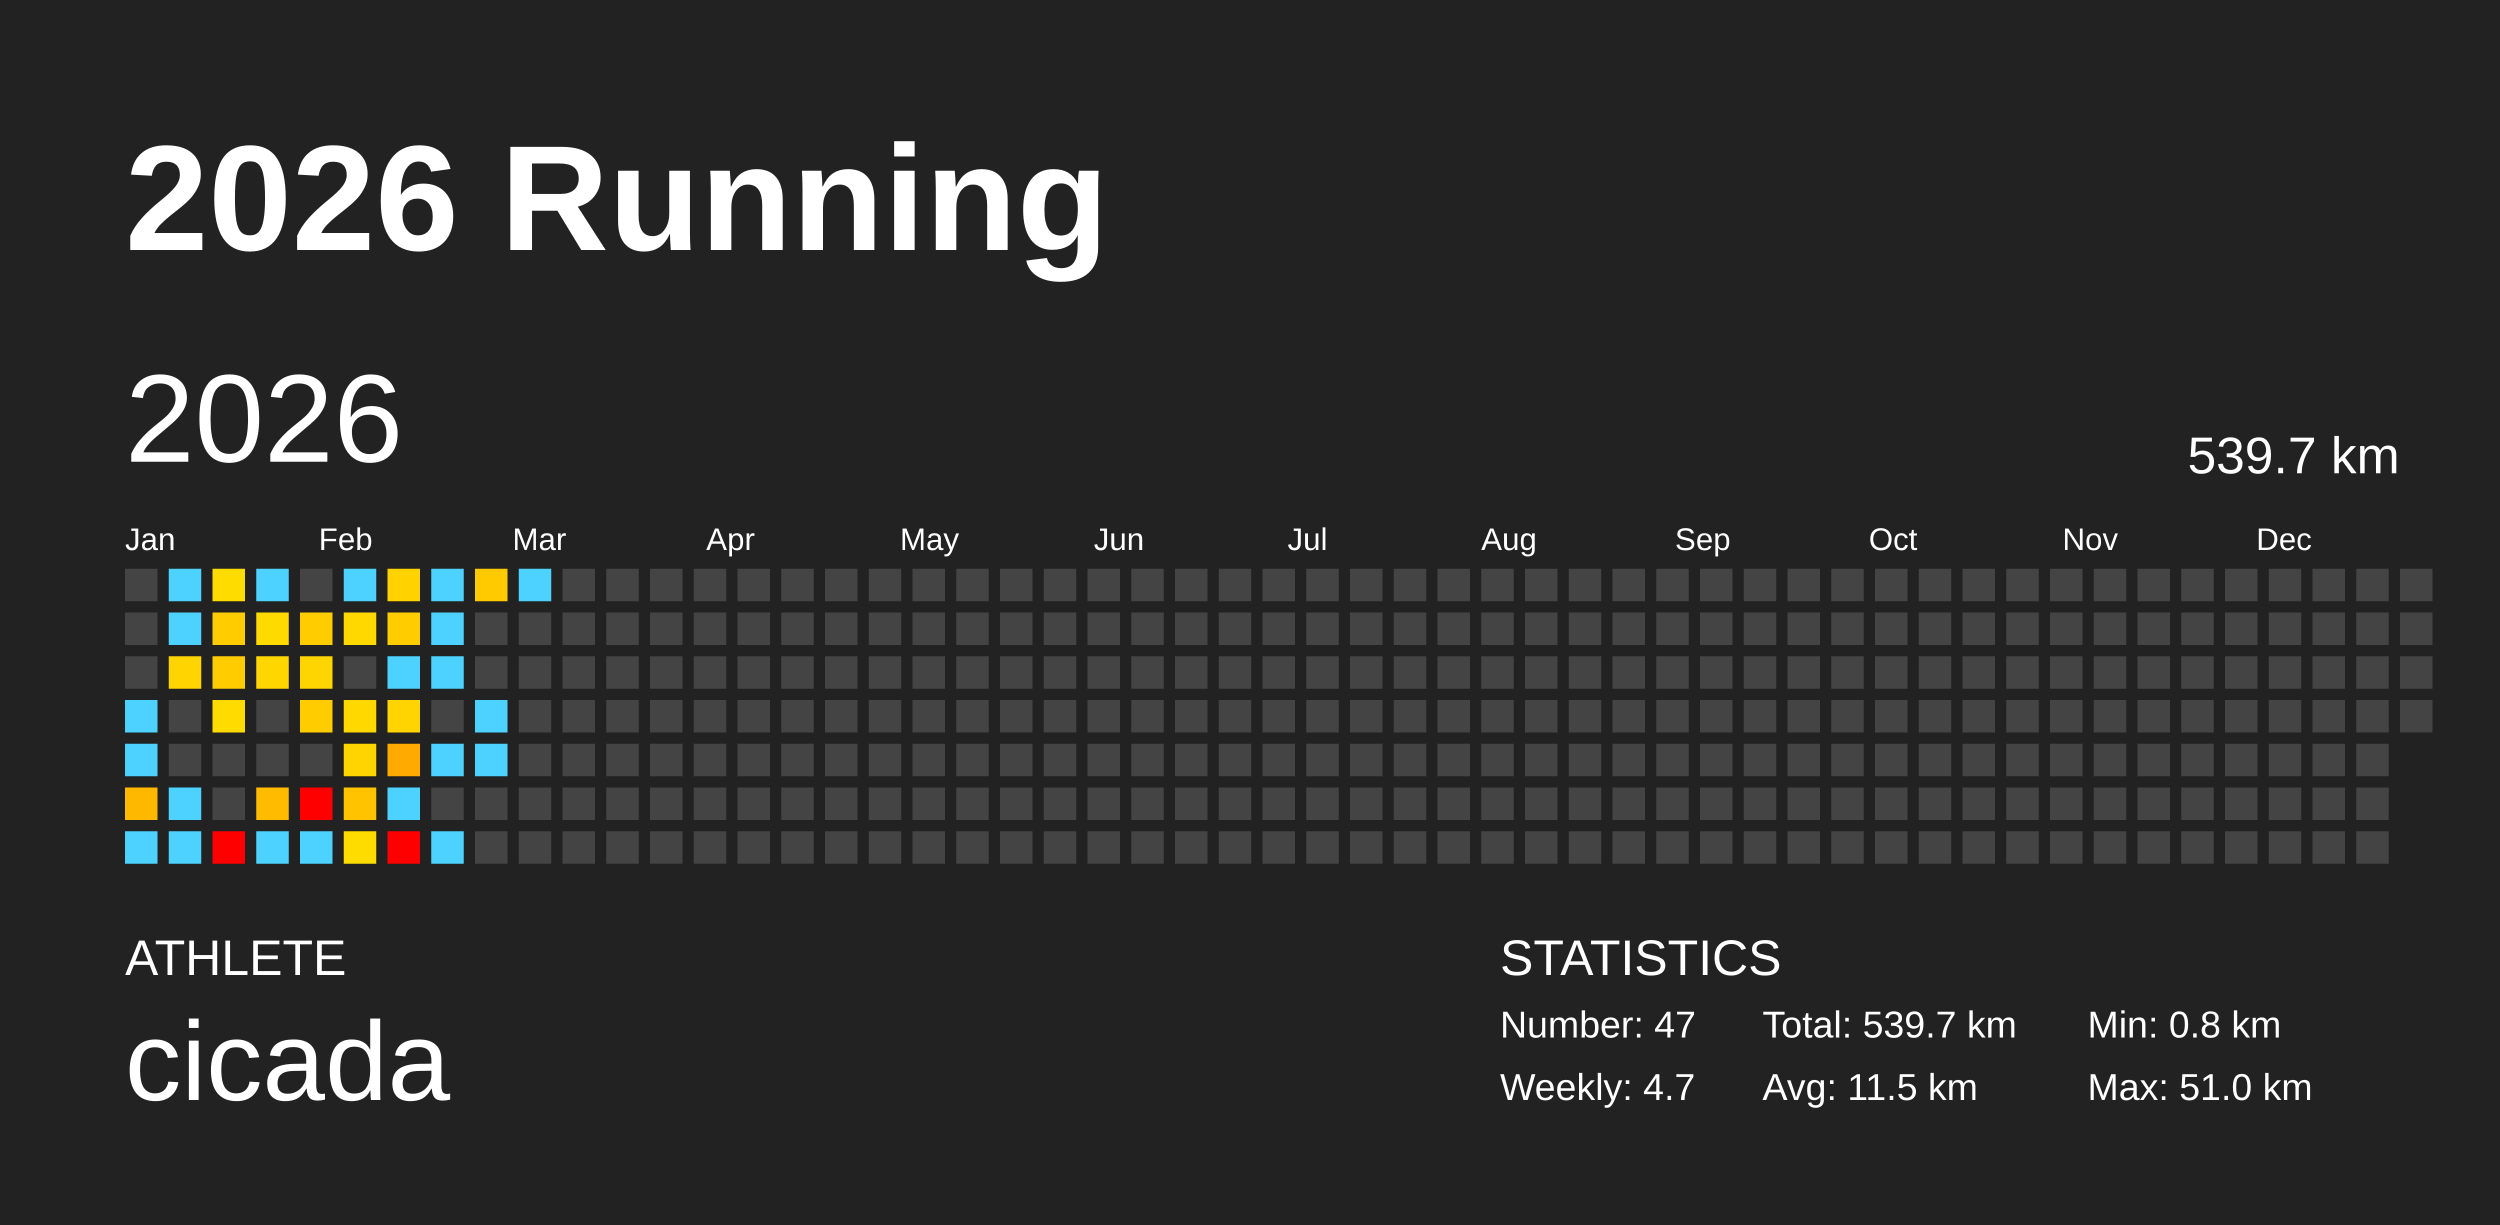
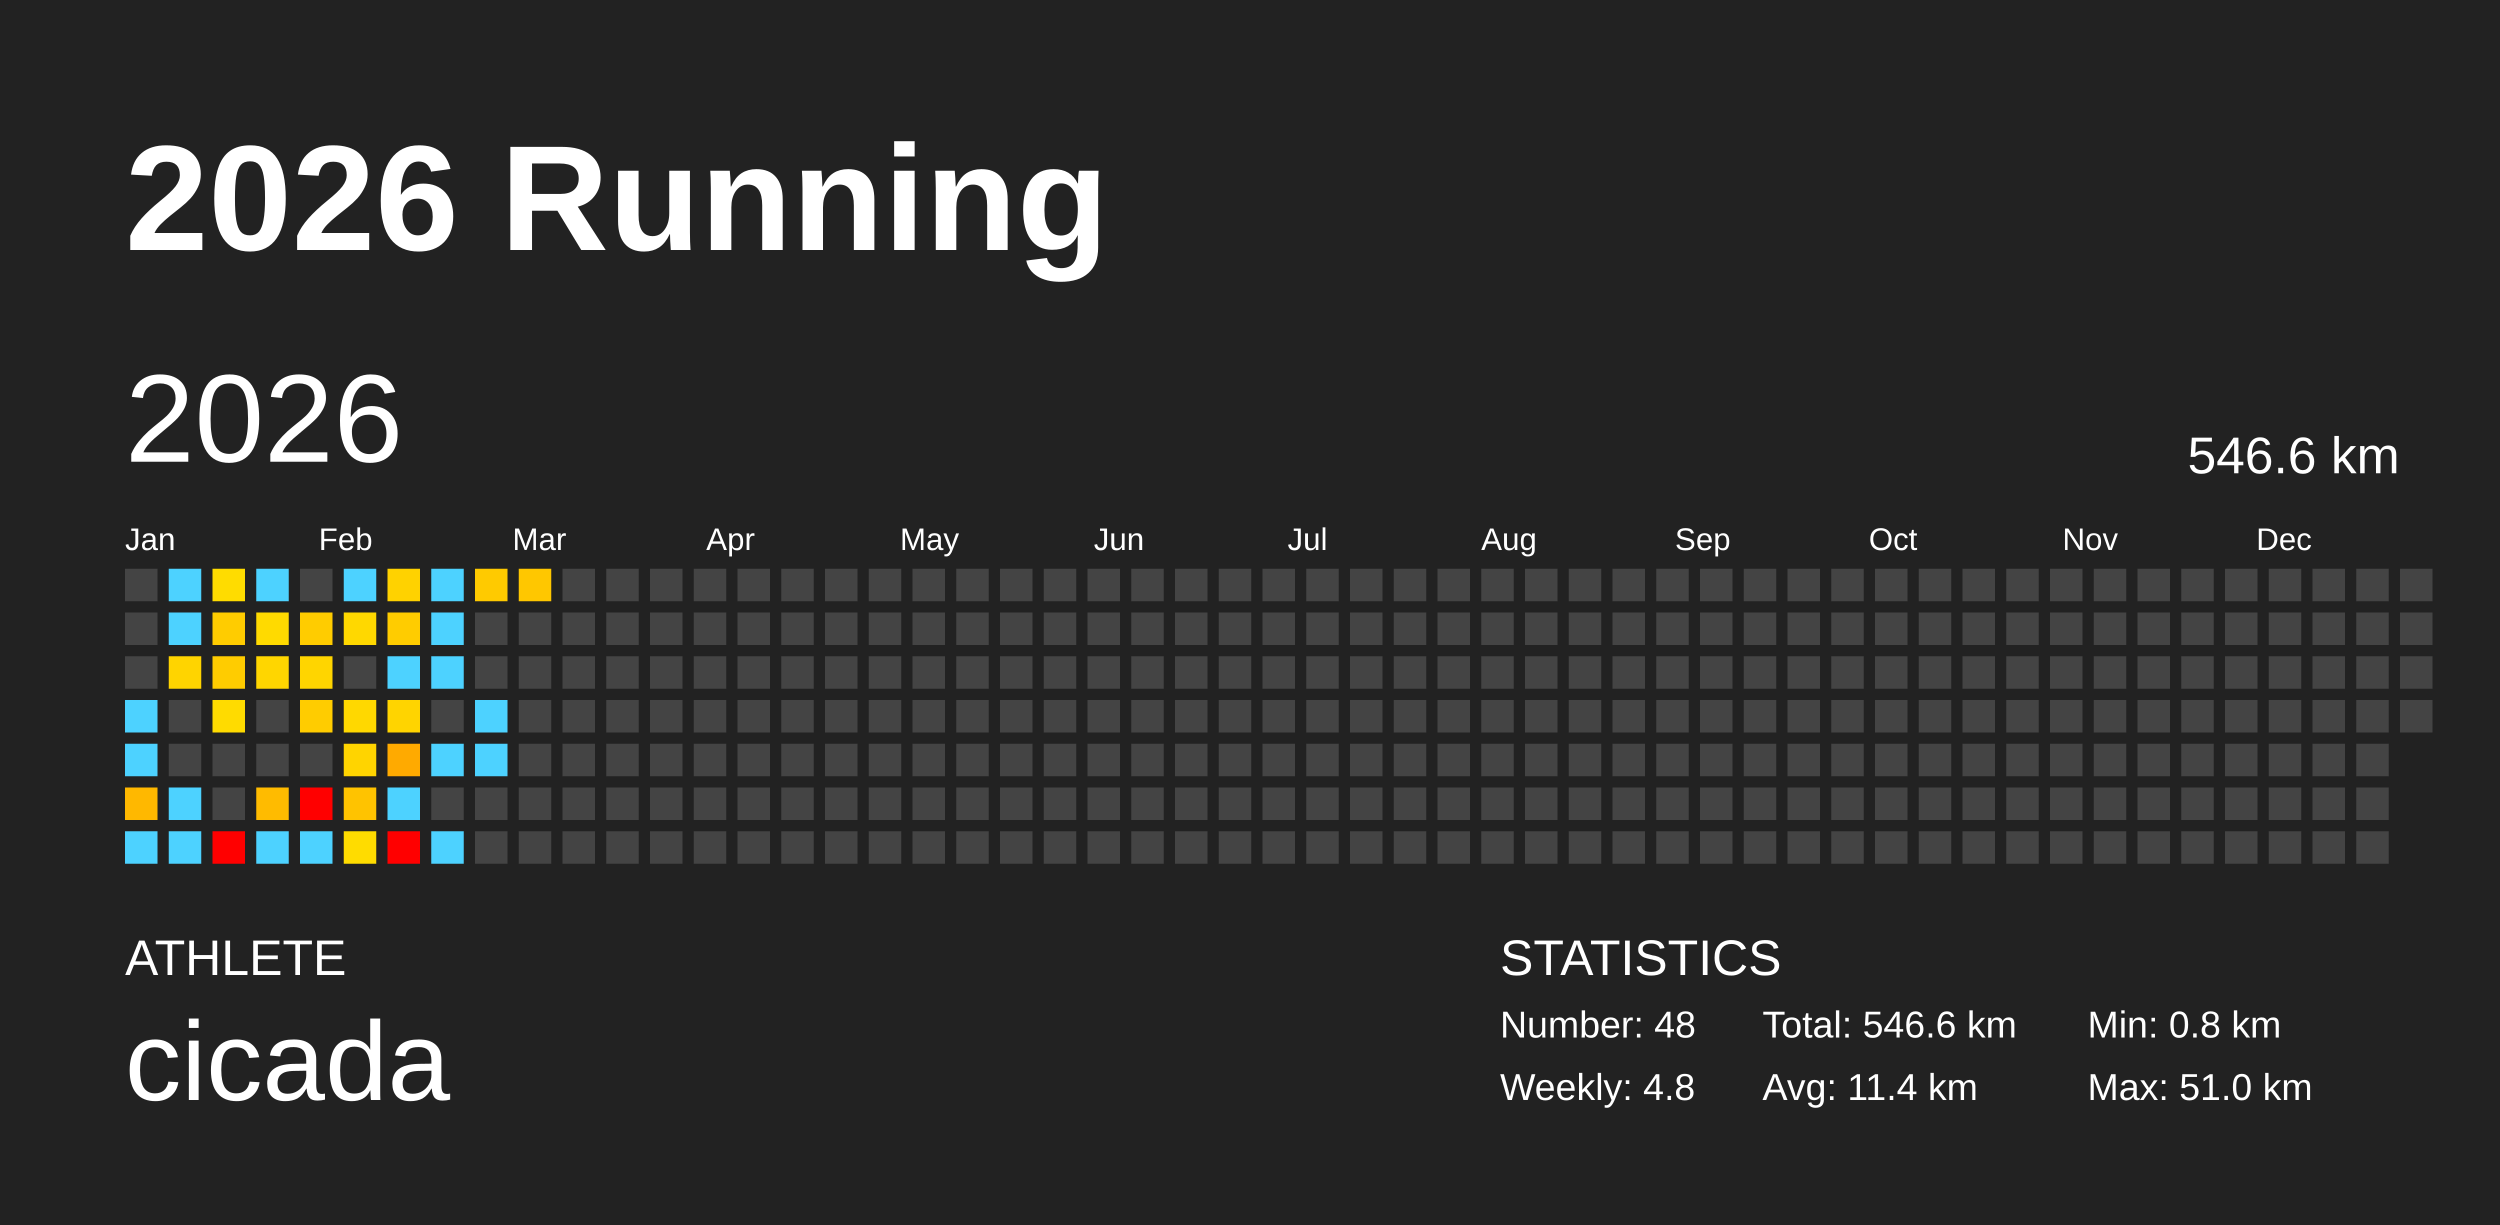
<svg xmlns="http://www.w3.org/2000/svg" baseProfile="full" height="98mm" version="1.1" viewBox="0,0,200,98" width="200mm">
  <defs />
  <rect fill="#222222" height="98" width="200" x="0" y="0" />
  <text fill="#FFFFFF" style="font-size:12px; font-family:Arial; font-weight:bold;" x="10" y="20">2026 Running</text>
  <text fill="#FFFFFF" style="font-size:4px; font-family:Arial" x="10" y="78">ATHLETE</text>
  <text fill="#FFFFFF" style="font-size:9px; font-family:Arial" x="10" y="88">cicada</text>
  <text fill="#FFFFFF" style="font-size:4px; font-family:Arial" x="120" y="78">STATISTICS</text>
-   <text fill="#FFFFFF" style="font-size:3px; font-family:Arial" x="120" y="83">Number: 47</text>
-   <text fill="#FFFFFF" style="font-size:3px; font-family:Arial" x="120" y="88">Weekly: 4.7</text>
-   <text fill="#FFFFFF" style="font-size:3px; font-family:Arial" x="141" y="83">Total: 539.7 km</text>
-   <text fill="#FFFFFF" style="font-size:3px; font-family:Arial" x="141" y="88">Avg: 11.5 km</text>
+   <text fill="#FFFFFF" style="font-size:3px; font-family:Arial" x="120" y="83">Number: 48</text>
+   <text fill="#FFFFFF" style="font-size:3px; font-family:Arial" x="120" y="88">Weekly: 4.8</text>
+   <text fill="#FFFFFF" style="font-size:3px; font-family:Arial" x="141" y="83">Total: 546.6 km</text>
+   <text fill="#FFFFFF" style="font-size:3px; font-family:Arial" x="141" y="88">Avg: 11.4 km</text>
  <text fill="#FFFFFF" style="font-size:3px; font-family:Arial" x="167" y="83">Min: 0.8 km</text>
  <text fill="#FFFFFF" style="font-size:3px; font-family:Arial" x="167" y="88">Max: 51.0 km</text>
  <text dominant-baseline="hanging" fill="#FFFFFF" style="font-size:10.0px; font-family:Arial;" x="10" y="30">2026</text>
-   <text dominant-baseline="hanging" fill="#FFFFFF" style="font-size:4.125px; font-family:Arial;" x="175" y="35">539.7 km</text>
+   <text dominant-baseline="hanging" fill="#FFFFFF" style="font-size:4.125px; font-family:Arial;" x="175" y="35">546.6 km</text>
  <text fill="#FFFFFF" style="font-size:2.5px; font-family:Arial" x="10.0" y="44">Jan</text>
  <text fill="#FFFFFF" style="font-size:2.5px; font-family:Arial" x="25.5" y="44">Feb</text>
  <text fill="#FFFFFF" style="font-size:2.5px; font-family:Arial" x="41.0" y="44">Mar</text>
  <text fill="#FFFFFF" style="font-size:2.5px; font-family:Arial" x="56.5" y="44">Apr</text>
  <text fill="#FFFFFF" style="font-size:2.5px; font-family:Arial" x="72.0" y="44">May</text>
  <text fill="#FFFFFF" style="font-size:2.5px; font-family:Arial" x="87.5" y="44">Jun</text>
  <text fill="#FFFFFF" style="font-size:2.5px; font-family:Arial" x="103.0" y="44">Jul</text>
  <text fill="#FFFFFF" style="font-size:2.5px; font-family:Arial" x="118.5" y="44">Aug</text>
  <text fill="#FFFFFF" style="font-size:2.5px; font-family:Arial" x="134.0" y="44">Sep</text>
  <text fill="#FFFFFF" style="font-size:2.5px; font-family:Arial" x="149.5" y="44">Oct</text>
  <text fill="#FFFFFF" style="font-size:2.5px; font-family:Arial" x="165.0" y="44">Nov</text>
  <text fill="#FFFFFF" style="font-size:2.5px; font-family:Arial" x="180.5" y="44">Dec</text>
  <rect fill="#444444" height="2.6" width="2.6" x="10.0" y="45.5" />
  <rect fill="#444444" height="2.6" width="2.6" x="10.0" y="49.0" />
  <rect fill="#444444" height="2.6" width="2.6" x="10.0" y="52.5" />
  <rect fill="#4dd2ff" height="2.6" width="2.6" x="10.0" y="56.0" />
  <rect fill="#4dd2ff" height="2.6" width="2.6" x="10.0" y="59.5" />
  <rect fill="#ffb800" height="2.6" width="2.6" x="10.0" y="63.0" />
  <rect fill="#4dd2ff" height="2.6" width="2.6" x="10.0" y="66.5" />
  <rect fill="#4dd2ff" height="2.6" width="2.6" x="13.5" y="45.5" />
  <rect fill="#4dd2ff" height="2.6" width="2.6" x="13.5" y="49.0" />
  <rect fill="#ffd400" height="2.6" width="2.6" x="13.5" y="52.5" />
  <rect fill="#444444" height="2.6" width="2.6" x="13.5" y="56.0" />
  <rect fill="#444444" height="2.6" width="2.6" x="13.5" y="59.5" />
  <rect fill="#4dd2ff" height="2.6" width="2.6" x="13.5" y="63.0" />
  <rect fill="#4dd2ff" height="2.6" width="2.6" x="13.5" y="66.5" />
  <rect fill="#ffdc00" height="2.6" width="2.6" x="17.0" y="45.5" />
  <rect fill="#ffcc00" height="2.6" width="2.6" x="17.0" y="49.0" />
  <rect fill="#ffcc00" height="2.6" width="2.6" x="17.0" y="52.5" />
  <rect fill="#ffdb00" height="2.6" width="2.6" x="17.0" y="56.0" />
  <rect fill="#444444" height="2.6" width="2.6" x="17.0" y="59.5" />
  <rect fill="#444444" height="2.6" width="2.6" x="17.0" y="63.0" />
  <rect fill="red" height="2.6" width="2.6" x="17.0" y="66.5" />
  <rect fill="#4dd2ff" height="2.6" width="2.6" x="20.5" y="45.5" />
  <rect fill="#ffda00" height="2.6" width="2.6" x="20.5" y="49.0" />
  <rect fill="#ffd600" height="2.6" width="2.6" x="20.5" y="52.5" />
  <rect fill="#444444" height="2.6" width="2.6" x="20.5" y="56.0" />
  <rect fill="#444444" height="2.6" width="2.6" x="20.5" y="59.5" />
  <rect fill="#ffbb00" height="2.6" width="2.6" x="20.5" y="63.0" />
  <rect fill="#4dd2ff" height="2.6" width="2.6" x="20.5" y="66.5" />
  <rect fill="#444444" height="2.6" width="2.6" x="24.0" y="45.5" />
  <rect fill="#ffcc00" height="2.6" width="2.6" x="24.0" y="49.0" />
  <rect fill="#ffd500" height="2.6" width="2.6" x="24.0" y="52.5" />
  <rect fill="#ffcc00" height="2.6" width="2.6" x="24.0" y="56.0" />
  <rect fill="#444444" height="2.6" width="2.6" x="24.0" y="59.5" />
  <rect fill="red" height="2.6" width="2.6" x="24.0" y="63.0" />
  <rect fill="#4dd2ff" height="2.6" width="2.6" x="24.0" y="66.5" />
  <rect fill="#4dd2ff" height="2.6" width="2.6" x="27.5" y="45.5" />
  <rect fill="#ffd800" height="2.6" width="2.6" x="27.5" y="49.0" />
  <rect fill="#444444" height="2.6" width="2.6" x="27.5" y="52.5" />
  <rect fill="#ffd800" height="2.6" width="2.6" x="27.5" y="56.0" />
  <rect fill="#ffd400" height="2.6" width="2.6" x="27.5" y="59.5" />
  <rect fill="#ffc300" height="2.6" width="2.6" x="27.5" y="63.0" />
  <rect fill="#ffdc00" height="2.6" width="2.6" x="27.5" y="66.5" />
  <rect fill="#ffd200" height="2.6" width="2.6" x="31.0" y="45.5" />
  <rect fill="#ffcc00" height="2.6" width="2.6" x="31.0" y="49.0" />
  <rect fill="#4dd2ff" height="2.6" width="2.6" x="31.0" y="52.5" />
  <rect fill="#ffd400" height="2.6" width="2.6" x="31.0" y="56.0" />
  <rect fill="#ffaa00" height="2.6" width="2.6" x="31.0" y="59.5" />
  <rect fill="#4dd2ff" height="2.6" width="2.6" x="31.0" y="63.0" />
  <rect fill="red" height="2.6" width="2.6" x="31.0" y="66.5" />
  <rect fill="#4dd2ff" height="2.6" width="2.6" x="34.5" y="45.5" />
  <rect fill="#4dd2ff" height="2.6" width="2.6" x="34.5" y="49.0" />
  <rect fill="#4dd2ff" height="2.6" width="2.6" x="34.5" y="52.5" />
  <rect fill="#444444" height="2.6" width="2.6" x="34.5" y="56.0" />
  <rect fill="#4dd2ff" height="2.6" width="2.6" x="34.5" y="59.5" />
  <rect fill="#444444" height="2.6" width="2.6" x="34.5" y="63.0" />
  <rect fill="#4dd2ff" height="2.6" width="2.6" x="34.5" y="66.5" />
  <rect fill="#ffca00" height="2.6" width="2.6" x="38.0" y="45.5" />
  <rect fill="#444444" height="2.6" width="2.6" x="38.0" y="49.0" />
  <rect fill="#444444" height="2.6" width="2.6" x="38.0" y="52.5" />
  <rect fill="#4dd2ff" height="2.6" width="2.6" x="38.0" y="56.0" />
  <rect fill="#4dd2ff" height="2.6" width="2.6" x="38.0" y="59.5" />
  <rect fill="#444444" height="2.6" width="2.6" x="38.0" y="63.0" />
  <rect fill="#444444" height="2.6" width="2.6" x="38.0" y="66.5" />
-   <rect fill="#4dd2ff" height="2.6" width="2.6" x="41.5" y="45.5" />
+   <rect fill="#ffc700" height="2.6" width="2.6" x="41.5" y="45.5" />
  <rect fill="#444444" height="2.6" width="2.6" x="41.5" y="49.0" />
  <rect fill="#444444" height="2.6" width="2.6" x="41.5" y="52.5" />
  <rect fill="#444444" height="2.6" width="2.6" x="41.5" y="56.0" />
  <rect fill="#444444" height="2.6" width="2.6" x="41.5" y="59.5" />
  <rect fill="#444444" height="2.6" width="2.6" x="41.5" y="63.0" />
  <rect fill="#444444" height="2.6" width="2.6" x="41.5" y="66.5" />
  <rect fill="#444444" height="2.6" width="2.6" x="45.0" y="45.5" />
  <rect fill="#444444" height="2.6" width="2.6" x="45.0" y="49.0" />
  <rect fill="#444444" height="2.6" width="2.6" x="45.0" y="52.5" />
  <rect fill="#444444" height="2.6" width="2.6" x="45.0" y="56.0" />
  <rect fill="#444444" height="2.6" width="2.6" x="45.0" y="59.5" />
  <rect fill="#444444" height="2.6" width="2.6" x="45.0" y="63.0" />
  <rect fill="#444444" height="2.6" width="2.6" x="45.0" y="66.5" />
  <rect fill="#444444" height="2.6" width="2.6" x="48.5" y="45.5" />
  <rect fill="#444444" height="2.6" width="2.6" x="48.5" y="49.0" />
  <rect fill="#444444" height="2.6" width="2.6" x="48.5" y="52.5" />
  <rect fill="#444444" height="2.6" width="2.6" x="48.5" y="56.0" />
  <rect fill="#444444" height="2.6" width="2.6" x="48.5" y="59.5" />
  <rect fill="#444444" height="2.6" width="2.6" x="48.5" y="63.0" />
  <rect fill="#444444" height="2.6" width="2.6" x="48.5" y="66.5" />
  <rect fill="#444444" height="2.6" width="2.6" x="52.0" y="45.5" />
  <rect fill="#444444" height="2.6" width="2.6" x="52.0" y="49.0" />
  <rect fill="#444444" height="2.6" width="2.6" x="52.0" y="52.5" />
  <rect fill="#444444" height="2.6" width="2.6" x="52.0" y="56.0" />
  <rect fill="#444444" height="2.6" width="2.6" x="52.0" y="59.5" />
  <rect fill="#444444" height="2.6" width="2.6" x="52.0" y="63.0" />
  <rect fill="#444444" height="2.6" width="2.6" x="52.0" y="66.5" />
  <rect fill="#444444" height="2.6" width="2.6" x="55.5" y="45.5" />
  <rect fill="#444444" height="2.6" width="2.6" x="55.5" y="49.0" />
  <rect fill="#444444" height="2.6" width="2.6" x="55.5" y="52.5" />
  <rect fill="#444444" height="2.6" width="2.6" x="55.5" y="56.0" />
  <rect fill="#444444" height="2.6" width="2.6" x="55.5" y="59.5" />
  <rect fill="#444444" height="2.6" width="2.6" x="55.5" y="63.0" />
  <rect fill="#444444" height="2.6" width="2.6" x="55.5" y="66.5" />
  <rect fill="#444444" height="2.6" width="2.6" x="59.0" y="45.5" />
  <rect fill="#444444" height="2.6" width="2.6" x="59.0" y="49.0" />
  <rect fill="#444444" height="2.6" width="2.6" x="59.0" y="52.5" />
  <rect fill="#444444" height="2.6" width="2.6" x="59.0" y="56.0" />
  <rect fill="#444444" height="2.6" width="2.6" x="59.0" y="59.5" />
  <rect fill="#444444" height="2.6" width="2.6" x="59.0" y="63.0" />
  <rect fill="#444444" height="2.6" width="2.6" x="59.0" y="66.5" />
  <rect fill="#444444" height="2.6" width="2.6" x="62.5" y="45.5" />
  <rect fill="#444444" height="2.6" width="2.6" x="62.5" y="49.0" />
  <rect fill="#444444" height="2.6" width="2.6" x="62.5" y="52.5" />
  <rect fill="#444444" height="2.6" width="2.6" x="62.5" y="56.0" />
  <rect fill="#444444" height="2.6" width="2.6" x="62.5" y="59.5" />
  <rect fill="#444444" height="2.6" width="2.6" x="62.5" y="63.0" />
  <rect fill="#444444" height="2.6" width="2.6" x="62.5" y="66.5" />
  <rect fill="#444444" height="2.6" width="2.6" x="66.0" y="45.5" />
  <rect fill="#444444" height="2.6" width="2.6" x="66.0" y="49.0" />
  <rect fill="#444444" height="2.6" width="2.6" x="66.0" y="52.5" />
  <rect fill="#444444" height="2.6" width="2.6" x="66.0" y="56.0" />
  <rect fill="#444444" height="2.6" width="2.6" x="66.0" y="59.5" />
  <rect fill="#444444" height="2.6" width="2.6" x="66.0" y="63.0" />
  <rect fill="#444444" height="2.6" width="2.6" x="66.0" y="66.5" />
  <rect fill="#444444" height="2.6" width="2.6" x="69.5" y="45.5" />
  <rect fill="#444444" height="2.6" width="2.6" x="69.5" y="49.0" />
  <rect fill="#444444" height="2.6" width="2.6" x="69.5" y="52.5" />
  <rect fill="#444444" height="2.6" width="2.6" x="69.5" y="56.0" />
  <rect fill="#444444" height="2.6" width="2.6" x="69.5" y="59.5" />
  <rect fill="#444444" height="2.6" width="2.6" x="69.5" y="63.0" />
  <rect fill="#444444" height="2.6" width="2.6" x="69.5" y="66.5" />
  <rect fill="#444444" height="2.6" width="2.6" x="73.0" y="45.5" />
  <rect fill="#444444" height="2.6" width="2.6" x="73.0" y="49.0" />
  <rect fill="#444444" height="2.6" width="2.6" x="73.0" y="52.5" />
  <rect fill="#444444" height="2.6" width="2.6" x="73.0" y="56.0" />
  <rect fill="#444444" height="2.6" width="2.6" x="73.0" y="59.5" />
  <rect fill="#444444" height="2.6" width="2.6" x="73.0" y="63.0" />
  <rect fill="#444444" height="2.6" width="2.6" x="73.0" y="66.5" />
  <rect fill="#444444" height="2.6" width="2.6" x="76.5" y="45.5" />
  <rect fill="#444444" height="2.6" width="2.6" x="76.5" y="49.0" />
  <rect fill="#444444" height="2.6" width="2.6" x="76.5" y="52.5" />
  <rect fill="#444444" height="2.6" width="2.6" x="76.5" y="56.0" />
  <rect fill="#444444" height="2.6" width="2.6" x="76.5" y="59.5" />
  <rect fill="#444444" height="2.6" width="2.6" x="76.5" y="63.0" />
  <rect fill="#444444" height="2.6" width="2.6" x="76.5" y="66.5" />
  <rect fill="#444444" height="2.6" width="2.6" x="80.0" y="45.5" />
  <rect fill="#444444" height="2.6" width="2.6" x="80.0" y="49.0" />
  <rect fill="#444444" height="2.6" width="2.6" x="80.0" y="52.5" />
  <rect fill="#444444" height="2.6" width="2.6" x="80.0" y="56.0" />
  <rect fill="#444444" height="2.6" width="2.6" x="80.0" y="59.5" />
  <rect fill="#444444" height="2.6" width="2.6" x="80.0" y="63.0" />
  <rect fill="#444444" height="2.6" width="2.6" x="80.0" y="66.5" />
  <rect fill="#444444" height="2.6" width="2.6" x="83.5" y="45.5" />
  <rect fill="#444444" height="2.6" width="2.6" x="83.5" y="49.0" />
  <rect fill="#444444" height="2.6" width="2.6" x="83.5" y="52.5" />
  <rect fill="#444444" height="2.6" width="2.6" x="83.5" y="56.0" />
  <rect fill="#444444" height="2.6" width="2.6" x="83.5" y="59.5" />
  <rect fill="#444444" height="2.6" width="2.6" x="83.5" y="63.0" />
  <rect fill="#444444" height="2.6" width="2.6" x="83.5" y="66.5" />
  <rect fill="#444444" height="2.6" width="2.6" x="87.0" y="45.5" />
  <rect fill="#444444" height="2.6" width="2.6" x="87.0" y="49.0" />
  <rect fill="#444444" height="2.6" width="2.6" x="87.0" y="52.5" />
  <rect fill="#444444" height="2.6" width="2.6" x="87.0" y="56.0" />
  <rect fill="#444444" height="2.6" width="2.6" x="87.0" y="59.5" />
  <rect fill="#444444" height="2.6" width="2.6" x="87.0" y="63.0" />
  <rect fill="#444444" height="2.6" width="2.6" x="87.0" y="66.5" />
  <rect fill="#444444" height="2.6" width="2.6" x="90.5" y="45.5" />
  <rect fill="#444444" height="2.6" width="2.6" x="90.5" y="49.0" />
  <rect fill="#444444" height="2.6" width="2.6" x="90.5" y="52.5" />
  <rect fill="#444444" height="2.6" width="2.6" x="90.5" y="56.0" />
  <rect fill="#444444" height="2.6" width="2.6" x="90.5" y="59.5" />
  <rect fill="#444444" height="2.6" width="2.6" x="90.5" y="63.0" />
  <rect fill="#444444" height="2.6" width="2.6" x="90.5" y="66.5" />
  <rect fill="#444444" height="2.6" width="2.6" x="94.0" y="45.5" />
  <rect fill="#444444" height="2.6" width="2.6" x="94.0" y="49.0" />
  <rect fill="#444444" height="2.6" width="2.6" x="94.0" y="52.5" />
  <rect fill="#444444" height="2.6" width="2.6" x="94.0" y="56.0" />
  <rect fill="#444444" height="2.6" width="2.6" x="94.0" y="59.5" />
  <rect fill="#444444" height="2.6" width="2.6" x="94.0" y="63.0" />
  <rect fill="#444444" height="2.6" width="2.6" x="94.0" y="66.5" />
  <rect fill="#444444" height="2.6" width="2.6" x="97.5" y="45.5" />
  <rect fill="#444444" height="2.6" width="2.6" x="97.5" y="49.0" />
  <rect fill="#444444" height="2.6" width="2.6" x="97.5" y="52.5" />
  <rect fill="#444444" height="2.6" width="2.6" x="97.5" y="56.0" />
  <rect fill="#444444" height="2.6" width="2.6" x="97.5" y="59.5" />
  <rect fill="#444444" height="2.6" width="2.6" x="97.5" y="63.0" />
  <rect fill="#444444" height="2.6" width="2.6" x="97.5" y="66.5" />
  <rect fill="#444444" height="2.6" width="2.6" x="101.0" y="45.5" />
  <rect fill="#444444" height="2.6" width="2.6" x="101.0" y="49.0" />
  <rect fill="#444444" height="2.6" width="2.6" x="101.0" y="52.5" />
  <rect fill="#444444" height="2.6" width="2.6" x="101.0" y="56.0" />
  <rect fill="#444444" height="2.6" width="2.6" x="101.0" y="59.5" />
  <rect fill="#444444" height="2.6" width="2.6" x="101.0" y="63.0" />
  <rect fill="#444444" height="2.6" width="2.6" x="101.0" y="66.5" />
  <rect fill="#444444" height="2.6" width="2.6" x="104.5" y="45.5" />
  <rect fill="#444444" height="2.6" width="2.6" x="104.5" y="49.0" />
  <rect fill="#444444" height="2.6" width="2.6" x="104.5" y="52.5" />
  <rect fill="#444444" height="2.6" width="2.6" x="104.5" y="56.0" />
  <rect fill="#444444" height="2.6" width="2.6" x="104.5" y="59.5" />
  <rect fill="#444444" height="2.6" width="2.6" x="104.5" y="63.0" />
  <rect fill="#444444" height="2.6" width="2.6" x="104.5" y="66.5" />
  <rect fill="#444444" height="2.6" width="2.6" x="108.0" y="45.5" />
  <rect fill="#444444" height="2.6" width="2.6" x="108.0" y="49.0" />
  <rect fill="#444444" height="2.6" width="2.6" x="108.0" y="52.5" />
  <rect fill="#444444" height="2.6" width="2.6" x="108.0" y="56.0" />
  <rect fill="#444444" height="2.6" width="2.6" x="108.0" y="59.5" />
  <rect fill="#444444" height="2.6" width="2.6" x="108.0" y="63.0" />
  <rect fill="#444444" height="2.6" width="2.6" x="108.0" y="66.5" />
  <rect fill="#444444" height="2.6" width="2.6" x="111.5" y="45.5" />
  <rect fill="#444444" height="2.6" width="2.6" x="111.5" y="49.0" />
  <rect fill="#444444" height="2.6" width="2.6" x="111.5" y="52.5" />
  <rect fill="#444444" height="2.6" width="2.6" x="111.5" y="56.0" />
  <rect fill="#444444" height="2.6" width="2.6" x="111.5" y="59.5" />
  <rect fill="#444444" height="2.6" width="2.6" x="111.5" y="63.0" />
  <rect fill="#444444" height="2.6" width="2.6" x="111.5" y="66.5" />
  <rect fill="#444444" height="2.6" width="2.6" x="115.0" y="45.5" />
  <rect fill="#444444" height="2.6" width="2.6" x="115.0" y="49.0" />
  <rect fill="#444444" height="2.6" width="2.6" x="115.0" y="52.5" />
  <rect fill="#444444" height="2.6" width="2.6" x="115.0" y="56.0" />
  <rect fill="#444444" height="2.6" width="2.6" x="115.0" y="59.5" />
  <rect fill="#444444" height="2.6" width="2.6" x="115.0" y="63.0" />
  <rect fill="#444444" height="2.6" width="2.6" x="115.0" y="66.5" />
  <rect fill="#444444" height="2.6" width="2.6" x="118.5" y="45.5" />
  <rect fill="#444444" height="2.6" width="2.6" x="118.5" y="49.0" />
  <rect fill="#444444" height="2.6" width="2.6" x="118.5" y="52.5" />
  <rect fill="#444444" height="2.6" width="2.6" x="118.5" y="56.0" />
  <rect fill="#444444" height="2.6" width="2.6" x="118.5" y="59.5" />
  <rect fill="#444444" height="2.6" width="2.6" x="118.5" y="63.0" />
  <rect fill="#444444" height="2.6" width="2.6" x="118.5" y="66.5" />
  <rect fill="#444444" height="2.6" width="2.6" x="122.0" y="45.5" />
  <rect fill="#444444" height="2.6" width="2.6" x="122.0" y="49.0" />
  <rect fill="#444444" height="2.6" width="2.6" x="122.0" y="52.5" />
  <rect fill="#444444" height="2.6" width="2.6" x="122.0" y="56.0" />
  <rect fill="#444444" height="2.6" width="2.6" x="122.0" y="59.5" />
  <rect fill="#444444" height="2.6" width="2.6" x="122.0" y="63.0" />
  <rect fill="#444444" height="2.6" width="2.6" x="122.0" y="66.5" />
  <rect fill="#444444" height="2.6" width="2.6" x="125.5" y="45.5" />
  <rect fill="#444444" height="2.6" width="2.6" x="125.5" y="49.0" />
  <rect fill="#444444" height="2.6" width="2.6" x="125.5" y="52.5" />
  <rect fill="#444444" height="2.6" width="2.6" x="125.5" y="56.0" />
  <rect fill="#444444" height="2.6" width="2.6" x="125.5" y="59.5" />
  <rect fill="#444444" height="2.6" width="2.6" x="125.5" y="63.0" />
  <rect fill="#444444" height="2.6" width="2.6" x="125.5" y="66.5" />
  <rect fill="#444444" height="2.6" width="2.6" x="129.0" y="45.5" />
  <rect fill="#444444" height="2.6" width="2.6" x="129.0" y="49.0" />
  <rect fill="#444444" height="2.6" width="2.6" x="129.0" y="52.5" />
  <rect fill="#444444" height="2.6" width="2.6" x="129.0" y="56.0" />
  <rect fill="#444444" height="2.6" width="2.6" x="129.0" y="59.5" />
  <rect fill="#444444" height="2.6" width="2.6" x="129.0" y="63.0" />
  <rect fill="#444444" height="2.6" width="2.6" x="129.0" y="66.5" />
  <rect fill="#444444" height="2.6" width="2.6" x="132.5" y="45.5" />
  <rect fill="#444444" height="2.6" width="2.6" x="132.5" y="49.0" />
  <rect fill="#444444" height="2.6" width="2.6" x="132.5" y="52.5" />
  <rect fill="#444444" height="2.6" width="2.6" x="132.5" y="56.0" />
  <rect fill="#444444" height="2.6" width="2.6" x="132.5" y="59.5" />
  <rect fill="#444444" height="2.6" width="2.6" x="132.5" y="63.0" />
  <rect fill="#444444" height="2.6" width="2.6" x="132.5" y="66.5" />
  <rect fill="#444444" height="2.6" width="2.6" x="136.0" y="45.5" />
  <rect fill="#444444" height="2.6" width="2.6" x="136.0" y="49.0" />
  <rect fill="#444444" height="2.6" width="2.6" x="136.0" y="52.5" />
  <rect fill="#444444" height="2.6" width="2.6" x="136.0" y="56.0" />
  <rect fill="#444444" height="2.6" width="2.6" x="136.0" y="59.5" />
  <rect fill="#444444" height="2.6" width="2.6" x="136.0" y="63.0" />
  <rect fill="#444444" height="2.6" width="2.6" x="136.0" y="66.5" />
  <rect fill="#444444" height="2.6" width="2.6" x="139.5" y="45.5" />
  <rect fill="#444444" height="2.6" width="2.6" x="139.5" y="49.0" />
  <rect fill="#444444" height="2.6" width="2.6" x="139.5" y="52.5" />
  <rect fill="#444444" height="2.6" width="2.6" x="139.5" y="56.0" />
  <rect fill="#444444" height="2.6" width="2.6" x="139.5" y="59.5" />
  <rect fill="#444444" height="2.6" width="2.6" x="139.5" y="63.0" />
  <rect fill="#444444" height="2.6" width="2.6" x="139.5" y="66.5" />
  <rect fill="#444444" height="2.6" width="2.6" x="143.0" y="45.5" />
  <rect fill="#444444" height="2.6" width="2.6" x="143.0" y="49.0" />
  <rect fill="#444444" height="2.6" width="2.6" x="143.0" y="52.5" />
  <rect fill="#444444" height="2.6" width="2.6" x="143.0" y="56.0" />
  <rect fill="#444444" height="2.6" width="2.6" x="143.0" y="59.5" />
  <rect fill="#444444" height="2.6" width="2.6" x="143.0" y="63.0" />
  <rect fill="#444444" height="2.6" width="2.6" x="143.0" y="66.5" />
  <rect fill="#444444" height="2.6" width="2.6" x="146.5" y="45.5" />
  <rect fill="#444444" height="2.6" width="2.6" x="146.5" y="49.0" />
  <rect fill="#444444" height="2.6" width="2.6" x="146.5" y="52.5" />
  <rect fill="#444444" height="2.6" width="2.6" x="146.5" y="56.0" />
  <rect fill="#444444" height="2.6" width="2.6" x="146.5" y="59.5" />
  <rect fill="#444444" height="2.6" width="2.6" x="146.5" y="63.0" />
  <rect fill="#444444" height="2.6" width="2.6" x="146.5" y="66.5" />
  <rect fill="#444444" height="2.6" width="2.6" x="150.0" y="45.5" />
  <rect fill="#444444" height="2.6" width="2.6" x="150.0" y="49.0" />
  <rect fill="#444444" height="2.6" width="2.6" x="150.0" y="52.5" />
  <rect fill="#444444" height="2.6" width="2.6" x="150.0" y="56.0" />
  <rect fill="#444444" height="2.6" width="2.6" x="150.0" y="59.5" />
  <rect fill="#444444" height="2.6" width="2.6" x="150.0" y="63.0" />
  <rect fill="#444444" height="2.6" width="2.6" x="150.0" y="66.5" />
  <rect fill="#444444" height="2.6" width="2.6" x="153.5" y="45.5" />
  <rect fill="#444444" height="2.6" width="2.6" x="153.5" y="49.0" />
  <rect fill="#444444" height="2.6" width="2.6" x="153.5" y="52.5" />
  <rect fill="#444444" height="2.6" width="2.6" x="153.5" y="56.0" />
  <rect fill="#444444" height="2.6" width="2.6" x="153.5" y="59.5" />
  <rect fill="#444444" height="2.6" width="2.6" x="153.5" y="63.0" />
  <rect fill="#444444" height="2.6" width="2.6" x="153.5" y="66.5" />
  <rect fill="#444444" height="2.6" width="2.6" x="157.0" y="45.5" />
  <rect fill="#444444" height="2.6" width="2.6" x="157.0" y="49.0" />
  <rect fill="#444444" height="2.6" width="2.6" x="157.0" y="52.5" />
  <rect fill="#444444" height="2.6" width="2.6" x="157.0" y="56.0" />
  <rect fill="#444444" height="2.6" width="2.6" x="157.0" y="59.5" />
  <rect fill="#444444" height="2.6" width="2.6" x="157.0" y="63.0" />
  <rect fill="#444444" height="2.6" width="2.6" x="157.0" y="66.5" />
  <rect fill="#444444" height="2.6" width="2.6" x="160.5" y="45.5" />
  <rect fill="#444444" height="2.6" width="2.6" x="160.5" y="49.0" />
  <rect fill="#444444" height="2.6" width="2.6" x="160.5" y="52.5" />
  <rect fill="#444444" height="2.6" width="2.6" x="160.5" y="56.0" />
  <rect fill="#444444" height="2.6" width="2.6" x="160.5" y="59.5" />
  <rect fill="#444444" height="2.6" width="2.6" x="160.5" y="63.0" />
  <rect fill="#444444" height="2.6" width="2.6" x="160.5" y="66.5" />
  <rect fill="#444444" height="2.6" width="2.6" x="164.0" y="45.5" />
  <rect fill="#444444" height="2.6" width="2.6" x="164.0" y="49.0" />
  <rect fill="#444444" height="2.6" width="2.6" x="164.0" y="52.5" />
  <rect fill="#444444" height="2.6" width="2.6" x="164.0" y="56.0" />
  <rect fill="#444444" height="2.6" width="2.6" x="164.0" y="59.5" />
  <rect fill="#444444" height="2.6" width="2.6" x="164.0" y="63.0" />
  <rect fill="#444444" height="2.6" width="2.6" x="164.0" y="66.5" />
  <rect fill="#444444" height="2.6" width="2.6" x="167.5" y="45.5" />
  <rect fill="#444444" height="2.6" width="2.6" x="167.5" y="49.0" />
  <rect fill="#444444" height="2.6" width="2.6" x="167.5" y="52.5" />
  <rect fill="#444444" height="2.6" width="2.6" x="167.5" y="56.0" />
  <rect fill="#444444" height="2.6" width="2.6" x="167.5" y="59.5" />
  <rect fill="#444444" height="2.6" width="2.6" x="167.5" y="63.0" />
  <rect fill="#444444" height="2.6" width="2.6" x="167.5" y="66.5" />
  <rect fill="#444444" height="2.6" width="2.6" x="171.0" y="45.5" />
  <rect fill="#444444" height="2.6" width="2.6" x="171.0" y="49.0" />
  <rect fill="#444444" height="2.6" width="2.6" x="171.0" y="52.5" />
  <rect fill="#444444" height="2.6" width="2.6" x="171.0" y="56.0" />
  <rect fill="#444444" height="2.6" width="2.6" x="171.0" y="59.5" />
  <rect fill="#444444" height="2.6" width="2.6" x="171.0" y="63.0" />
  <rect fill="#444444" height="2.6" width="2.6" x="171.0" y="66.5" />
  <rect fill="#444444" height="2.6" width="2.6" x="174.5" y="45.5" />
  <rect fill="#444444" height="2.6" width="2.6" x="174.5" y="49.0" />
  <rect fill="#444444" height="2.6" width="2.6" x="174.5" y="52.5" />
  <rect fill="#444444" height="2.6" width="2.6" x="174.5" y="56.0" />
  <rect fill="#444444" height="2.6" width="2.6" x="174.5" y="59.5" />
  <rect fill="#444444" height="2.6" width="2.6" x="174.5" y="63.0" />
  <rect fill="#444444" height="2.6" width="2.6" x="174.5" y="66.5" />
  <rect fill="#444444" height="2.6" width="2.6" x="178.0" y="45.5" />
  <rect fill="#444444" height="2.6" width="2.6" x="178.0" y="49.0" />
  <rect fill="#444444" height="2.6" width="2.6" x="178.0" y="52.5" />
  <rect fill="#444444" height="2.6" width="2.6" x="178.0" y="56.0" />
  <rect fill="#444444" height="2.6" width="2.6" x="178.0" y="59.5" />
  <rect fill="#444444" height="2.6" width="2.6" x="178.0" y="63.0" />
  <rect fill="#444444" height="2.6" width="2.6" x="178.0" y="66.5" />
  <rect fill="#444444" height="2.6" width="2.6" x="181.5" y="45.5" />
  <rect fill="#444444" height="2.6" width="2.6" x="181.5" y="49.0" />
  <rect fill="#444444" height="2.6" width="2.6" x="181.5" y="52.5" />
  <rect fill="#444444" height="2.6" width="2.6" x="181.5" y="56.0" />
  <rect fill="#444444" height="2.6" width="2.6" x="181.5" y="59.5" />
  <rect fill="#444444" height="2.6" width="2.6" x="181.5" y="63.0" />
  <rect fill="#444444" height="2.6" width="2.6" x="181.5" y="66.5" />
  <rect fill="#444444" height="2.6" width="2.6" x="185.0" y="45.5" />
  <rect fill="#444444" height="2.6" width="2.6" x="185.0" y="49.0" />
  <rect fill="#444444" height="2.6" width="2.6" x="185.0" y="52.5" />
  <rect fill="#444444" height="2.6" width="2.6" x="185.0" y="56.0" />
  <rect fill="#444444" height="2.6" width="2.6" x="185.0" y="59.5" />
  <rect fill="#444444" height="2.6" width="2.6" x="185.0" y="63.0" />
  <rect fill="#444444" height="2.6" width="2.6" x="185.0" y="66.5" />
  <rect fill="#444444" height="2.6" width="2.6" x="188.5" y="45.5" />
  <rect fill="#444444" height="2.6" width="2.6" x="188.5" y="49.0" />
  <rect fill="#444444" height="2.6" width="2.6" x="188.5" y="52.5" />
  <rect fill="#444444" height="2.6" width="2.6" x="188.5" y="56.0" />
  <rect fill="#444444" height="2.6" width="2.6" x="188.5" y="59.5" />
  <rect fill="#444444" height="2.6" width="2.6" x="188.5" y="63.0" />
  <rect fill="#444444" height="2.6" width="2.6" x="188.5" y="66.5" />
  <rect fill="#444444" height="2.6" width="2.6" x="192.0" y="45.5" />
  <rect fill="#444444" height="2.6" width="2.6" x="192.0" y="49.0" />
  <rect fill="#444444" height="2.6" width="2.6" x="192.0" y="52.5" />
  <rect fill="#444444" height="2.6" width="2.6" x="192.0" y="56.0" />
</svg>
